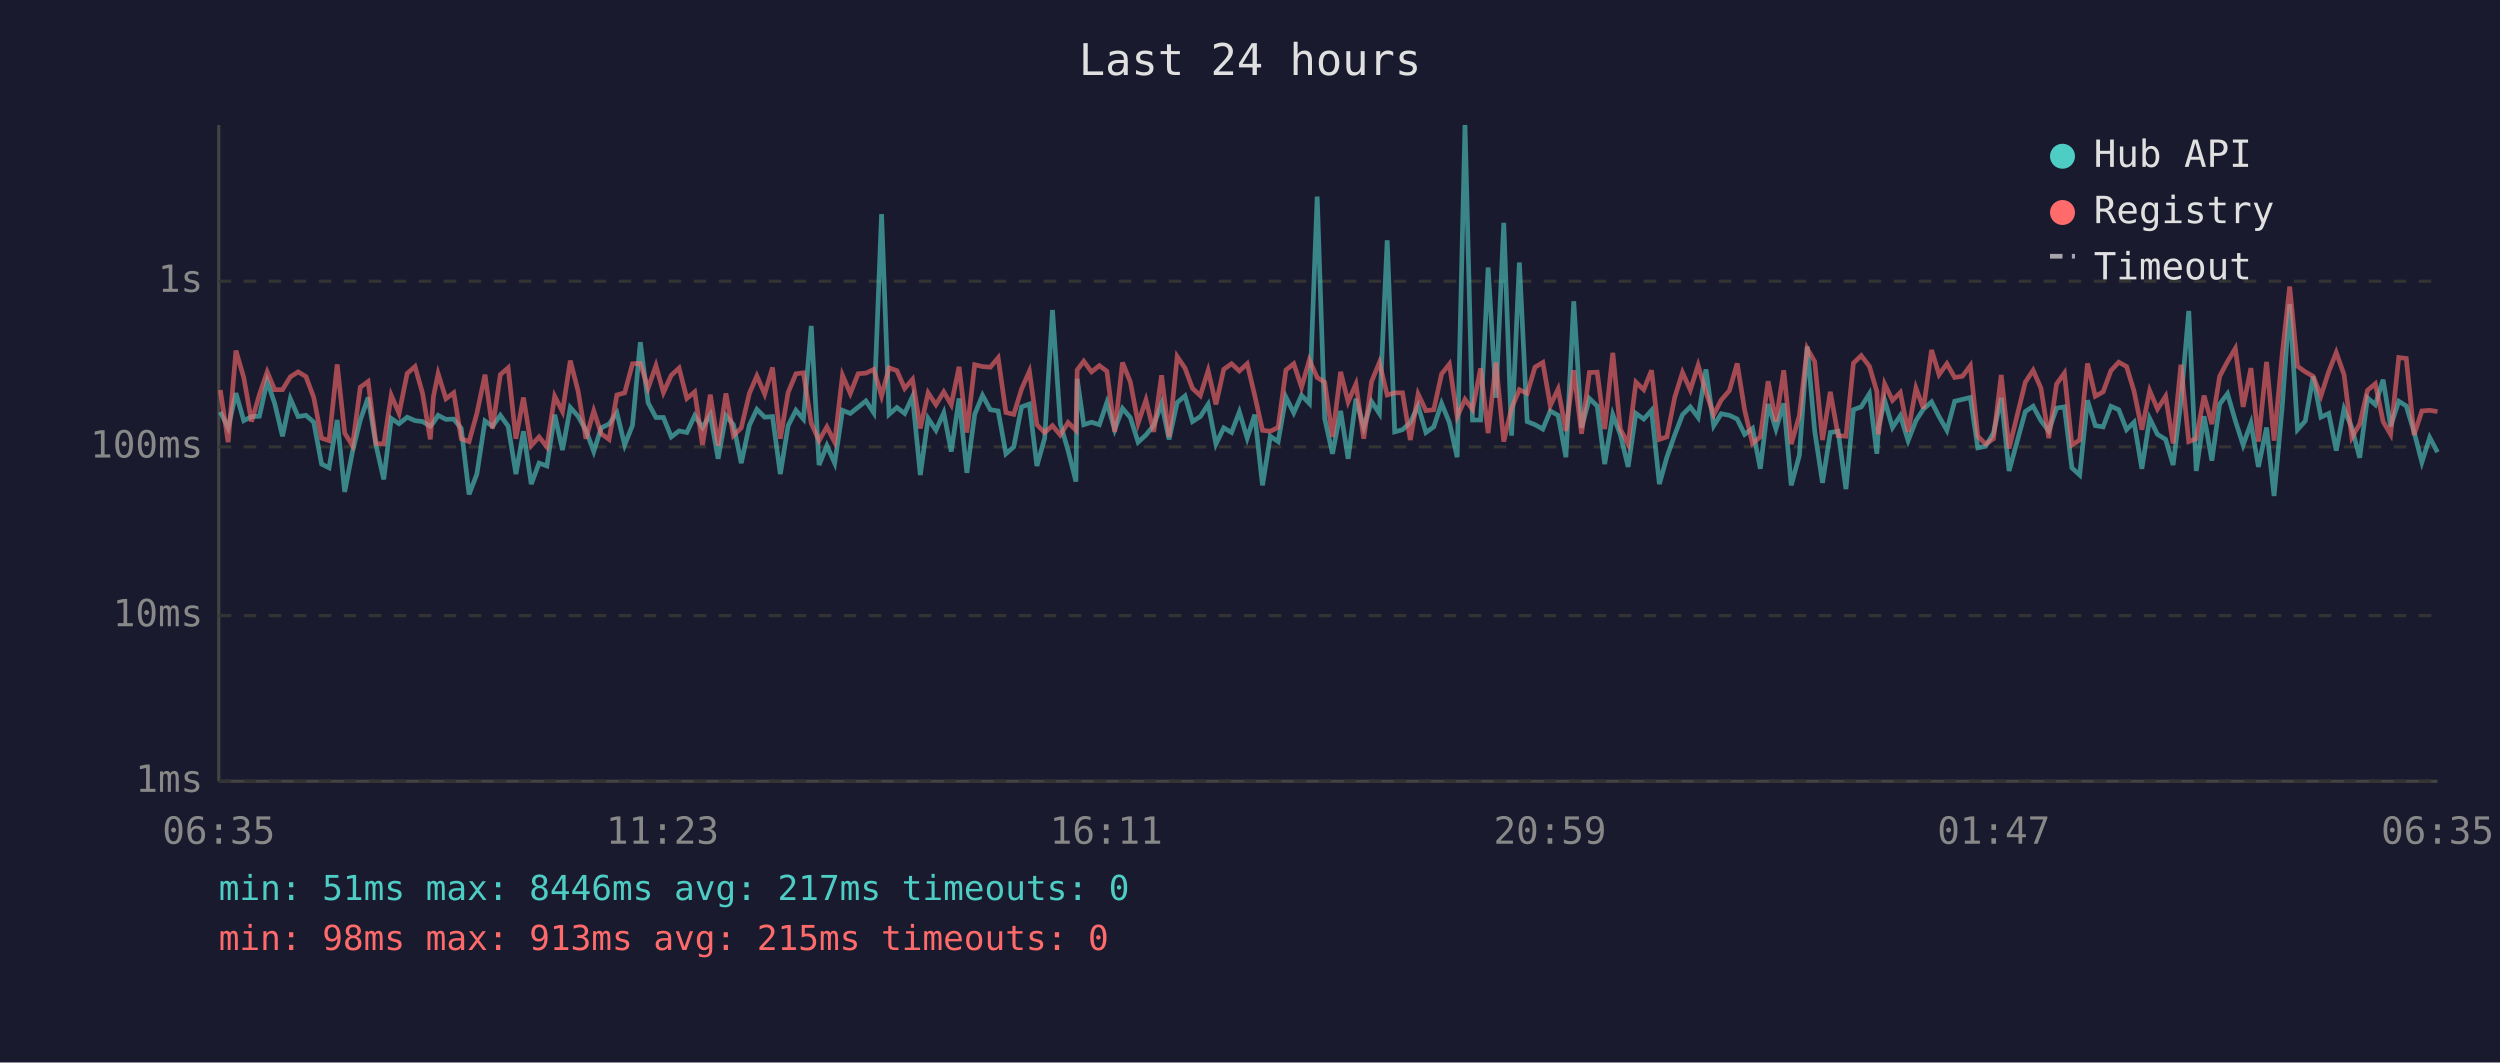
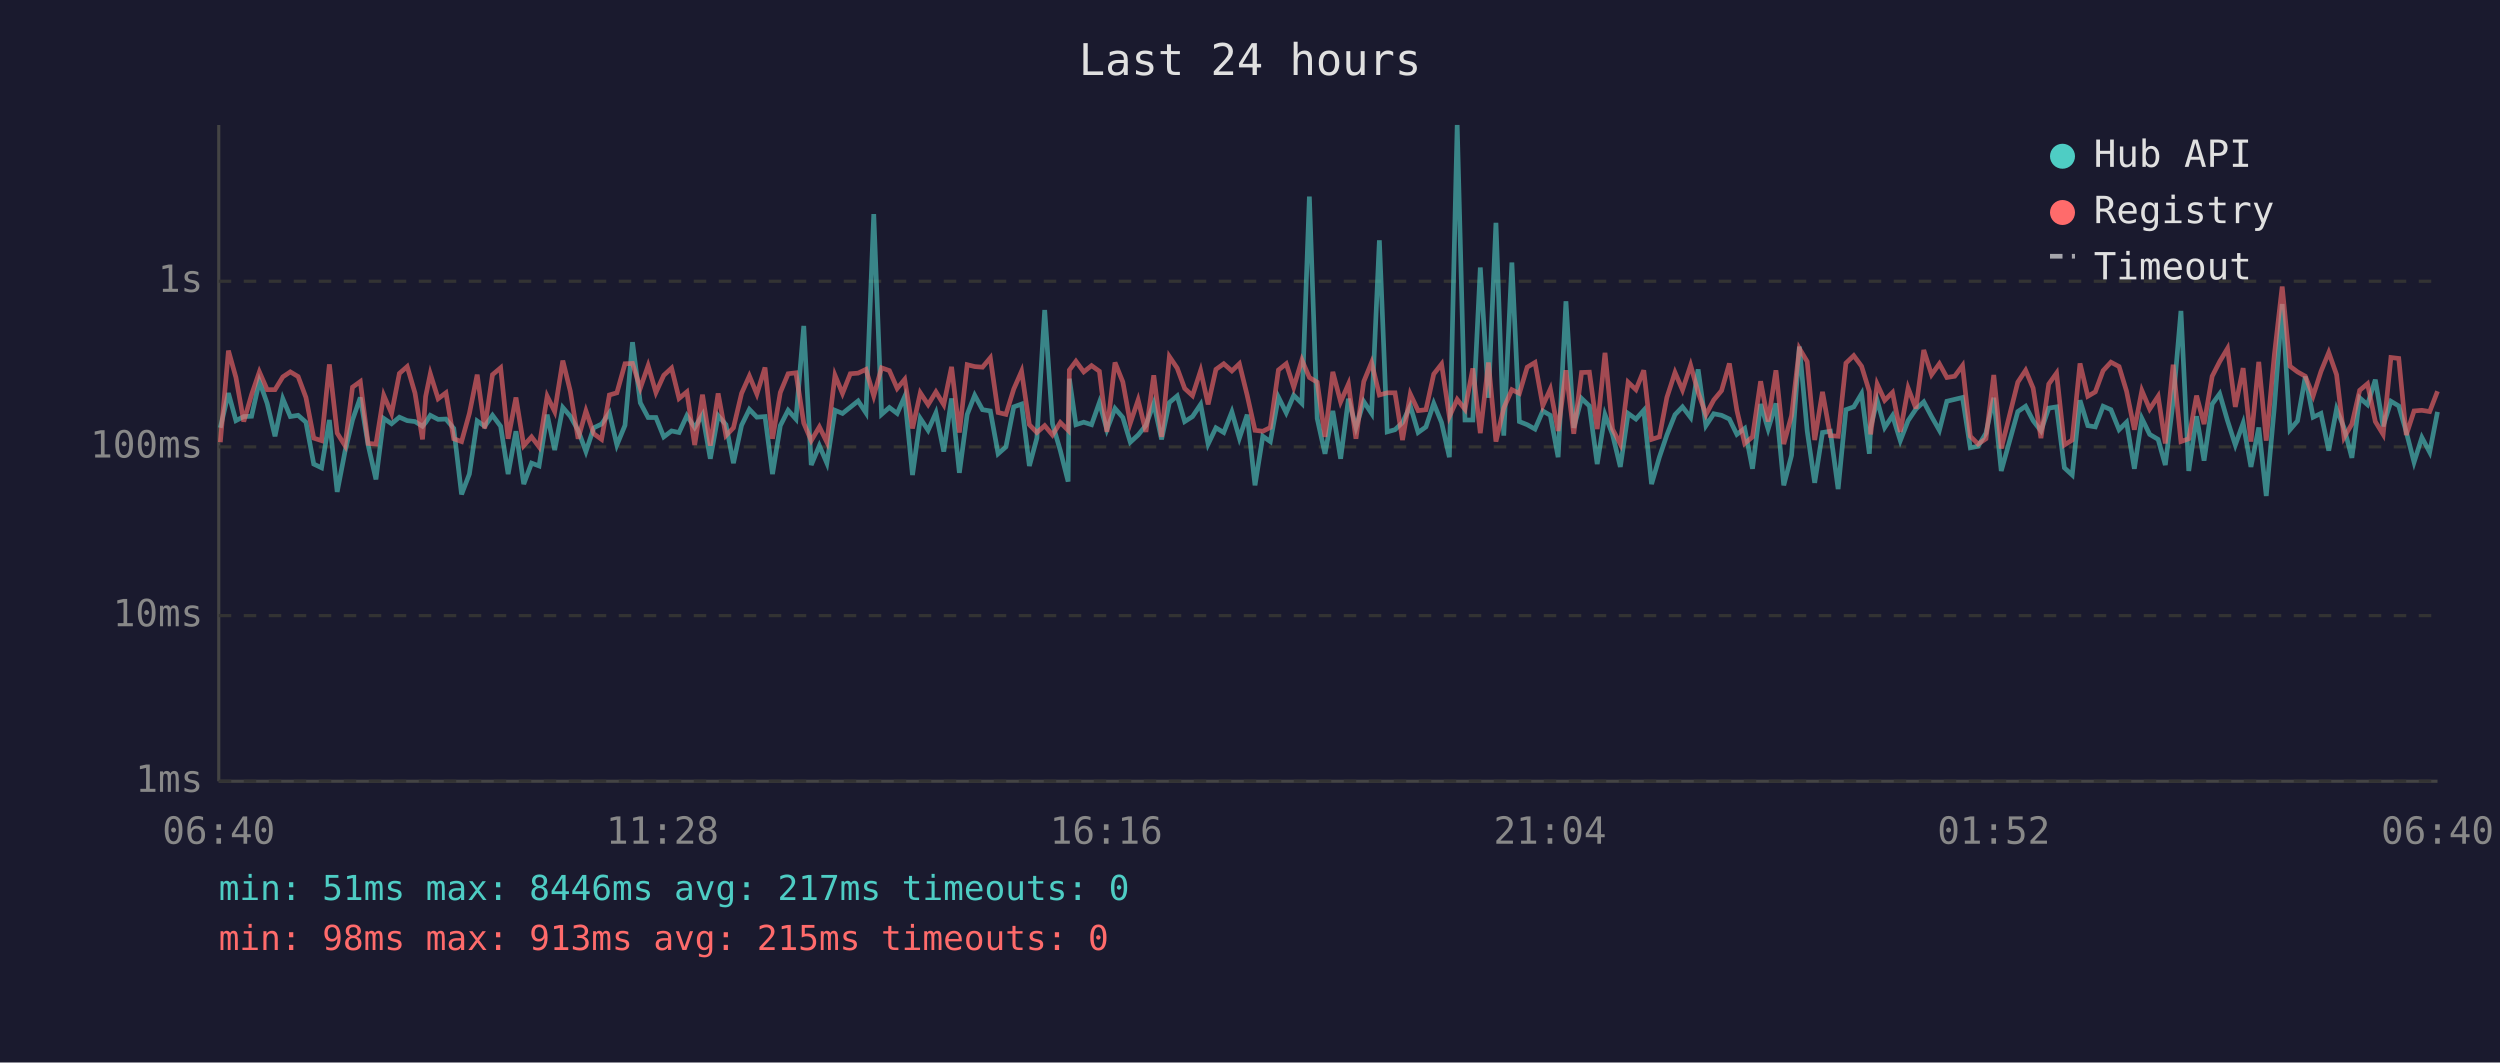
<svg xmlns="http://www.w3.org/2000/svg" viewBox="0 0 800 340" font-family="monospace" font-size="12">
  <rect width="800" height="340" fill="#1a1a2e" />
  <text x="400" y="24" fill="#e0e0e0" font-size="14" text-anchor="middle">Last 24 hours</text>
  <line x1="70" y1="40" x2="70" y2="250" stroke="#444" stroke-width="1" />
  <line x1="70" y1="250" x2="780" y2="250" stroke="#444" stroke-width="1" />
  <line x1="70" y1="250" x2="780" y2="250" stroke="#333" stroke-width="1" stroke-dasharray="4" />
  <text x="65" y="250" fill="#888" text-anchor="end" dominant-baseline="middle">1ms</text>
  <line x1="70" y1="197" x2="780" y2="197" stroke="#333" stroke-width="1" stroke-dasharray="4" />
  <text x="65" y="197" fill="#888" text-anchor="end" dominant-baseline="middle">10ms</text>
  <line x1="70" y1="143" x2="780" y2="143" stroke="#333" stroke-width="1" stroke-dasharray="4" />
  <text x="65" y="143" fill="#888" text-anchor="end" dominant-baseline="middle">100ms</text>
  <line x1="70" y1="90" x2="780" y2="90" stroke="#333" stroke-width="1" stroke-dasharray="4" />
  <text x="65" y="90" fill="#888" text-anchor="end" dominant-baseline="middle">1s</text>
-   <text x="70" y="270" fill="#888" text-anchor="middle">06:35</text>
-   <text x="212" y="270" fill="#888" text-anchor="middle">11:23</text>
-   <text x="354" y="270" fill="#888" text-anchor="middle">16:11</text>
-   <text x="496" y="270" fill="#888" text-anchor="middle">20:59</text>
-   <text x="638" y="270" fill="#888" text-anchor="middle">01:47</text>
-   <text x="780" y="270" fill="#888" text-anchor="middle">06:35</text>
-   <polyline points="70.5,131.8 73.0,136.9 75.5,125.8 78.0,134.6 80.5,133.3 83.0,133.2 85.5,122.0 87.9,129.1 90.4,139.6 92.9,127.6 95.4,133.3 97.9,132.9 100.4,135.1 102.9,148.5 105.3,149.7 107.9,134.4 110.3,157.4 112.8,144.5 115.3,134.4 117.8,127.2 120.3,142.4 122.8,153.4 125.2,133.9 127.7,135.6 130.3,133.5 132.8,134.6 135.2,134.9 137.7,136.4 138.7,135.2 140.2,132.9 142.7,134.2 145.2,134.1 147.6,137.1 150.1,158.2 152.6,151.7 155.2,134.7 157.6,136.4 160.1,132.9 162.6,136.4 165.1,151.7 167.5,138.0 170.0,154.9 172.5,148.2 175.0,149.1 177.5,132.7 180.0,144.0 182.5,130.4 185.0,133.2 187.5,137.7 190.0,144.5 192.4,136.9 194.9,135.7 197.4,132.1 199.9,142.4 202.4,136.1 204.9,109.5 207.4,128.9 209.9,133.6 212.3,133.6 214.8,139.8 217.3,137.9 219.8,138.4 222.3,133.0 224.8,136.8 227.3,132.7 229.8,146.8 232.3,133.0 234.7,135.9 237.2,148.2 239.8,136.1 242.2,131.0 244.7,133.5 247.2,133.3 249.7,151.7 252.2,136.2 254.7,131.3 257.1,134.1 259.6,104.3 262.1,148.8 264.6,142.6 267.1,148.2 269.6,131.3 272.1,132.3 274.6,130.3 277.1,128.3 279.6,132.1 282.1,68.5 284.5,132.6 287.0,130.4 289.5,132.3 292.0,126.9 294.5,152.0 297.0,133.9 299.5,137.7 302.0,132.1 304.4,144.5 306.9,127.5 309.4,151.3 311.9,132.6 314.4,126.5 316.9,131.1 319.4,131.5 321.9,145.2 324.4,143.0 326.9,130.2 329.4,129.3 331.8,149.1 334.3,140.2 336.8,99.2 339.3,135.6 341.8,144.2 344.3,154.1 344.7,121.2 346.8,135.9 349.3,135.1 351.8,135.9 354.2,128.8 356.7,137.5 359.2,130.7 361.7,133.6 364.2,141.5 366.7,139.2 369.2,136.1 371.7,129.1 374.1,140.6 376.7,128.8 379.2,126.7 381.6,134.9 384.1,133.3 386.6,129.4 389.1,142.1 391.6,136.9 394.1,138.4 396.6,131.8 399.1,140.2 401.5,132.7 404.0,155.3 406.5,139.6 409.0,141.3 411.5,127.1 414.0,132.1 416.5,126.5 419.0,129.1 421.5,62.9 423.9,133.9 426.4,145.2 429.0,131.5 431.4,146.8 433.9,127.6 436.4,136.8 438.9,128.5 441.4,132.3 443.9,76.9 446.3,138.2 448.8,137.5 451.3,135.2 453.8,129.9 456.3,138.4 458.8,136.6 461.3,129.1 463.8,135.2 466.3,146.3 468.8,40.0 471.2,134.4 473.8,134.4 476.2,85.6 478.7,127.3 481.2,71.3 483.7,139.4 486.2,84.0 488.7,134.9 491.2,135.9 493.7,137.3 496.1,131.5 498.6,132.9 501.1,146.3 503.6,96.4 506.1,136.9 508.6,127.5 511.1,129.9 513.5,148.5 516.1,132.7 518.5,139.0 521.0,149.4 523.5,132.3 526.0,134.1 528.5,131.3 531.0,154.9 533.4,146.3 535.9,139.2 538.4,132.7 540.9,130.2 543.4,133.6 545.9,118.2 548.4,136.2 550.8,132.4 553.4,132.9 555.9,134.1 558.3,139.0 560.8,137.1 563.3,150.0 565.8,129.3 568.3,137.3 570.8,129.1 573.2,155.3 575.8,145.7 578.3,110.9 580.7,137.9 583.2,154.5 585.7,138.4 588.2,138.0 590.7,156.5 593.1,131.1 595.6,130.2 598.2,126.0 600.6,145.2 601.1,136.8 603.1,128.1 605.6,136.8 608.1,133.0 610.6,141.0 613.1,134.6 615.5,130.9 618.1,128.6 620.5,133.3 623.0,137.7 625.5,128.4 628.0,127.8 630.5,127.2 632.9,143.3 635.4,142.8 637.9,138.6 640.4,127.3 642.9,150.7 648.1,131.7 650.6,130.0 653.1,134.6 655.6,137.9 658.1,130.6 660.6,130.2 663.0,149.7 665.5,152.0 668.0,128.1 670.5,136.2 673.0,136.6 675.5,130.0 678.0,131.1 680.5,137.5 682.9,135.1 685.4,150.0 687.9,133.9 690.4,139.0 693.0,140.6 695.4,148.8 697.9,128.5 700.4,99.5 702.8,150.7 705.3,133.2 707.8,147.4 710.3,129.3 712.8,126.0 715.3,134.6 717.8,142.4 720.3,135.4 722.7,149.4 725.3,136.8 727.7,158.7 730.3,130.2 732.7,97.3 735.2,137.5 737.7,134.7 740.2,120.5 742.7,133.5 745.2,132.3 747.6,144.2 750.1,130.9 752.6,136.9 755.1,146.5 757.6,127.3 760.1,129.5 762.6,121.5 765.0,136.4 767.6,128.4 770.0,129.9 772.5,138.2 775.0,147.9 777.5,140.0 780.0,144.7" fill="none" stroke="#4ecdc4" stroke-width="1.5" opacity="0.6" />
-   <polyline points="70.5,124.8 73.0,141.5 75.5,112.2 78.0,120.8 80.5,134.9 83.0,126.3 85.5,119.0 87.9,124.7 90.4,124.7 92.9,120.6 95.4,119.0 97.9,120.5 100.4,127.2 102.9,140.2 105.3,141.0 107.9,116.6 110.3,138.6 112.8,142.6 115.3,123.9 117.8,122.1 120.3,141.9 122.8,142.1 125.2,126.5 127.7,132.3 130.3,119.5 132.8,117.3 135.2,125.8 137.7,140.6 138.7,126.9 140.2,119.6 142.7,127.6 145.2,125.7 147.6,140.4 150.1,141.3 152.6,132.3 155.2,119.9 157.6,137.1 160.1,119.9 162.6,117.7 165.1,140.4 167.5,127.2 170.0,142.6 172.5,139.8 175.0,143.0 177.5,126.8 180.0,131.7 182.5,115.4 185.0,125.2 187.5,140.4 190.0,131.5 192.4,138.8 194.9,140.6 197.4,126.4 199.9,125.7 202.4,116.4 204.9,116.3 207.4,124.2 209.9,117.0 212.3,125.6 214.8,120.1 217.3,117.8 219.8,127.5 222.3,125.4 224.8,142.4 227.3,126.3 229.8,142.6 232.3,125.9 234.7,139.4 237.2,136.9 239.8,125.9 242.2,120.3 244.7,126.1 247.2,117.6 249.7,140.4 252.2,125.6 254.7,119.6 257.1,119.3 259.6,135.4 262.1,141.0 264.6,136.6 267.1,141.5 269.6,120.1 272.1,125.9 274.6,119.6 277.1,119.4 279.6,118.2 282.1,126.7 284.5,117.7 287.0,118.6 289.5,124.3 292.0,121.4 294.5,137.1 297.0,125.7 299.5,129.5 302.0,125.4 304.4,129.5 306.9,117.4 309.4,138.4 311.9,116.7 314.4,117.3 316.9,117.5 319.4,114.5 321.9,132.0 324.4,132.6 326.9,124.5 329.4,118.8 331.8,135.9 334.3,138.4 336.8,136.2 339.3,139.2 341.8,135.2 344.3,137.7 344.7,118.4 346.8,115.6 349.3,119.0 351.8,117.0 354.2,118.8 356.7,138.2 359.2,116.0 361.7,122.2 364.2,135.4 366.7,128.0 369.2,138.2 371.7,120.1 374.1,139.8 376.7,114.1 379.2,117.8 381.6,124.3 384.1,126.6 386.6,118.6 389.1,129.4 391.6,118.2 394.1,116.4 396.6,118.7 399.1,116.4 401.5,126.5 404.0,137.7 406.5,138.0 409.0,136.8 411.5,118.4 414.0,116.4 416.5,123.9 419.0,115.2 421.5,120.8 423.9,122.3 426.4,139.8 429.0,119.0 431.4,128.6 433.9,122.9 436.4,140.4 438.9,122.1 441.4,116.0 443.9,126.4 446.3,125.7 448.8,125.7 451.3,140.8 453.8,126.1 456.3,131.4 458.8,131.1 461.3,119.7 463.8,116.5 466.3,133.3 468.8,127.8 471.2,131.0 473.8,117.9 476.2,138.6 478.7,116.0 481.2,141.3 483.7,130.6 486.2,124.7 488.7,125.9 491.2,117.5 493.7,116.0 496.1,129.8 498.6,124.5 501.1,137.9 503.6,118.5 506.1,138.8 508.6,119.2 511.1,119.1 513.5,137.3 516.1,112.9 518.5,137.3 521.0,142.1 523.5,122.3 526.0,124.7 528.5,118.5 531.0,140.6 533.4,139.8 535.9,127.2 538.4,119.2 540.9,124.8 543.4,116.9 545.9,125.5 548.4,132.7 550.8,128.0 553.4,125.0 555.9,116.3 558.3,131.3 560.8,141.9 563.3,139.8 565.8,122.0 568.3,134.9 570.8,118.5 573.2,142.1 575.8,133.0 578.3,111.5 580.7,115.7 583.2,140.8 585.7,125.4 588.2,139.4 590.7,139.6 593.1,116.2 595.6,113.8 598.2,117.2 600.6,125.3 601.1,139.0 603.1,122.9 605.6,128.1 608.1,125.6 610.6,138.2 613.1,124.2 615.5,130.7 618.1,112.0 620.5,119.9 623.0,116.4 625.5,120.8 628.0,120.4 630.5,117.0 632.9,139.6 635.4,142.1 637.9,140.4 640.4,120.0 642.9,143.5 648.1,122.3 650.6,118.5 653.1,124.2 655.6,140.2 658.1,122.9 660.6,119.4 663.0,142.4 665.5,140.8 668.0,116.3 670.5,126.8 673.0,125.4 675.5,118.6 678.0,115.9 680.5,117.3 682.9,125.2 685.4,137.5 687.9,125.0 690.4,130.9 693.0,126.8 695.4,141.9 697.9,116.7 700.4,141.3 702.8,140.4 705.3,126.6 707.8,135.7 710.3,120.4 712.8,115.7 715.3,111.5 717.8,130.2 720.3,117.8 722.7,141.3 725.3,115.8 727.7,141.0 730.3,113.5 732.7,91.7 735.2,117.2 737.7,119.0 740.2,120.4 742.7,126.7 745.2,118.9 747.6,112.8 750.1,119.9 752.6,140.0 755.1,135.7 757.6,124.9 760.1,122.8 762.6,134.9 765.0,139.0 767.6,114.4 770.0,114.7 772.5,139.2 775.0,131.5 777.5,131.3 780.0,131.7" fill="none" stroke="#ff6b6b" stroke-width="1.5" opacity="0.6" />
+   <text x="70" y="270" fill="#888" text-anchor="middle">06:40</text>
+   <text x="212" y="270" fill="#888" text-anchor="middle">11:28</text>
+   <text x="354" y="270" fill="#888" text-anchor="middle">16:16</text>
+   <text x="496" y="270" fill="#888" text-anchor="middle">21:04</text>
+   <text x="638" y="270" fill="#888" text-anchor="middle">01:52</text>
+   <text x="780" y="270" fill="#888" text-anchor="middle">06:40</text>
+   <polyline points="70.5,136.9 73.1,125.8 75.5,134.6 78.0,133.3 80.5,133.2 83.0,122.0 85.5,129.1 88.0,139.6 90.5,127.6 92.9,133.3 95.4,132.9 97.9,135.1 100.4,148.5 102.9,149.7 105.4,134.4 107.9,157.4 110.4,144.5 112.8,134.4 115.3,127.2 117.8,142.4 120.3,153.4 122.8,133.9 125.3,135.6 127.8,133.5 130.3,134.6 132.8,134.9 135.2,136.4 136.2,135.2 137.7,132.9 140.2,134.2 142.7,134.1 145.2,137.1 147.7,158.2 150.2,151.7 152.7,134.7 155.1,136.4 157.6,132.9 160.2,136.4 162.6,151.7 165.1,138.0 167.6,154.9 170.1,148.2 172.5,149.1 175.1,132.7 177.5,144.0 180.1,130.4 182.5,133.2 185.0,137.7 187.5,144.5 190.0,136.9 192.5,135.7 195.0,132.1 197.4,142.4 200.0,136.1 202.4,109.5 204.9,128.9 207.4,133.6 209.9,133.6 212.4,139.8 214.9,137.9 217.3,138.4 219.8,133.0 222.3,136.8 224.8,132.7 227.3,146.8 229.8,133.0 232.3,135.9 234.7,148.2 237.3,136.1 239.8,131.0 242.2,133.5 244.8,133.3 247.2,151.7 249.7,136.2 252.2,131.3 254.7,134.1 257.2,104.3 259.6,148.8 262.2,142.6 264.6,148.2 267.2,131.3 269.6,132.3 272.1,130.3 274.6,128.3 277.1,132.1 279.6,68.5 282.1,132.6 284.6,130.4 287.1,132.3 289.5,126.9 292.0,152.0 294.5,133.9 297.0,137.7 299.5,132.1 302.0,144.5 304.5,127.5 307.0,151.3 309.5,132.6 311.9,126.5 314.4,131.1 316.9,131.5 319.4,145.2 321.9,143.0 324.4,130.2 326.9,129.3 329.4,149.1 331.8,140.2 334.3,99.2 336.8,135.6 339.3,144.2 341.8,154.1 342.2,121.2 344.3,135.9 346.8,135.1 349.3,135.9 351.8,128.8 354.2,137.5 356.8,130.7 359.3,133.6 361.7,141.5 364.2,139.2 366.7,136.1 369.2,129.1 371.7,140.6 374.2,128.8 376.7,126.7 379.1,134.9 381.6,133.3 384.2,129.4 386.6,142.1 389.1,136.9 391.6,138.4 394.2,131.8 396.6,140.2 399.1,132.7 401.6,155.3 404.1,139.6 406.5,141.3 409.1,127.1 411.6,132.1 414.0,126.5 416.6,129.1 419.0,62.9 421.5,133.9 424.0,145.2 426.5,131.5 429.0,146.8 431.5,127.6 433.9,136.8 436.4,128.5 438.9,132.3 441.4,76.9 443.9,138.2 446.4,137.5 448.8,135.2 451.3,129.9 453.8,138.4 456.3,136.6 458.8,129.1 461.3,135.2 463.8,146.3 466.3,40.0 468.8,134.4 471.3,134.4 473.7,85.6 476.3,127.3 478.7,71.3 481.2,139.4 483.8,84.0 486.2,134.9 488.7,135.9 491.2,137.3 493.7,131.5 496.1,132.9 498.6,146.3 501.1,96.4 503.6,136.9 506.1,127.5 508.6,129.9 511.1,148.5 513.6,132.7 516.0,139.0 518.5,149.4 521.0,132.3 523.5,134.1 526.0,131.3 528.5,154.9 531.0,146.3 533.4,139.2 536.0,132.7 538.4,130.2 541.0,133.6 543.4,118.2 545.9,136.2 548.4,132.4 550.9,132.9 553.4,134.1 555.8,139.0 558.3,137.1 560.8,150.0 563.4,129.3 565.8,137.3 568.3,129.1 570.8,155.3 573.3,145.7 575.8,110.9 578.3,137.9 580.7,154.5 583.2,138.4 585.7,138.0 588.2,156.5 590.7,131.1 593.2,130.2 595.7,126.0 598.2,145.2 598.6,136.8 600.7,128.1 603.1,136.8 605.6,133.0 608.1,141.0 610.6,134.6 613.1,130.9 615.6,128.6 618.1,133.3 620.6,137.7 623.0,128.4 625.5,127.8 628.0,127.2 630.5,143.3 633.0,142.8 635.5,138.6 638.0,127.3 640.4,150.7 645.7,131.7 648.2,130.0 650.6,134.6 653.1,137.9 655.6,130.6 658.1,130.2 660.6,149.7 663.1,152.0 665.6,128.1 668.1,136.2 670.5,136.6 673.0,130.0 675.5,131.1 678.1,137.5 680.5,135.1 683.0,150.0 685.4,133.9 687.9,139.0 690.6,140.6 692.9,148.8 695.4,128.5 697.9,99.5 700.4,150.7 702.9,133.2 705.3,147.4 707.9,129.3 710.3,126.0 712.8,134.6 715.3,142.4 717.8,135.4 720.3,149.4 722.8,136.8 725.2,158.7 727.8,130.2 730.3,97.3 732.8,137.5 735.2,134.7 737.7,120.5 740.2,133.5 742.7,132.3 745.2,144.2 747.7,130.9 750.1,136.9 752.6,146.5 755.1,127.3 757.6,129.5 760.1,121.5 762.6,136.4 765.1,128.4 767.6,129.9 770.0,138.2 772.5,147.9 775.0,140.0 777.5,144.7 780.0,131.8" fill="none" stroke="#4ecdc4" stroke-width="1.5" opacity="0.6" />
+   <polyline points="70.5,141.5 73.1,112.2 75.5,120.8 78.0,134.9 80.5,126.3 83.0,119.0 85.5,124.7 88.0,124.7 90.5,120.6 92.9,119.0 95.4,120.5 97.9,127.2 100.4,140.2 102.9,141.0 105.4,116.6 107.9,138.6 110.4,142.6 112.8,123.9 115.3,122.1 117.8,141.9 120.3,142.1 122.8,126.5 125.3,132.3 127.8,119.5 130.3,117.3 132.8,125.8 135.2,140.6 136.2,126.9 137.7,119.6 140.2,127.6 142.7,125.7 145.2,140.4 147.7,141.3 150.2,132.3 152.7,119.9 155.1,137.1 157.6,119.9 160.2,117.7 162.6,140.4 165.1,127.2 167.6,142.6 170.1,139.8 172.5,143.0 175.1,126.8 177.5,131.7 180.1,115.4 182.5,125.2 185.0,140.4 187.5,131.5 190.0,138.8 192.5,140.6 195.0,126.4 197.4,125.7 200.0,116.4 202.4,116.3 204.9,124.2 207.4,117.0 209.9,125.6 212.4,120.1 214.9,117.8 217.3,127.5 219.8,125.4 222.3,142.4 224.8,126.3 227.3,142.6 229.8,125.9 232.3,139.4 234.7,136.9 237.3,125.9 239.8,120.3 242.2,126.1 244.8,117.6 247.2,140.4 249.7,125.6 252.2,119.6 254.7,119.3 257.2,135.4 259.6,141.0 262.2,136.6 264.6,141.5 267.2,120.1 269.6,125.9 272.1,119.6 274.6,119.4 277.1,118.2 279.6,126.7 282.1,117.7 284.6,118.6 287.1,124.3 289.5,121.4 292.0,137.1 294.5,125.7 297.0,129.5 299.5,125.4 302.0,129.5 304.5,117.4 307.0,138.4 309.5,116.7 311.9,117.3 314.4,117.5 316.9,114.5 319.4,132.0 321.9,132.6 324.4,124.5 326.9,118.8 329.4,135.9 331.8,138.4 334.3,136.2 336.8,139.2 339.3,135.2 341.8,137.7 342.2,118.4 344.3,115.6 346.8,119.0 349.3,117.0 351.8,118.8 354.2,138.2 356.8,116.0 359.3,122.2 361.7,135.4 364.2,128.0 366.7,138.2 369.2,120.1 371.7,139.8 374.2,114.1 376.7,117.8 379.1,124.3 381.6,126.6 384.2,118.6 386.6,129.4 389.1,118.2 391.6,116.4 394.2,118.7 396.6,116.4 399.1,126.5 401.6,137.7 404.1,138.0 406.5,136.8 409.1,118.4 411.6,116.4 414.0,123.9 416.6,115.2 419.0,120.8 421.5,122.3 424.0,139.8 426.5,119.0 429.0,128.6 431.5,122.9 433.9,140.4 436.4,122.1 438.9,116.0 441.4,126.4 443.9,125.7 446.4,125.7 448.8,140.8 451.3,126.1 453.8,131.4 456.3,131.1 458.8,119.7 461.3,116.5 463.8,133.3 466.3,127.8 468.8,131.0 471.3,117.9 473.7,138.6 476.3,116.0 478.7,141.3 481.2,130.6 483.8,124.7 486.2,125.9 488.7,117.5 491.2,116.0 493.7,129.8 496.1,124.5 498.6,137.9 501.1,118.5 503.6,138.8 506.1,119.2 508.6,119.1 511.1,137.3 513.6,112.9 516.0,137.3 518.5,142.1 521.0,122.3 523.5,124.7 526.0,118.5 528.5,140.6 531.0,139.8 533.4,127.2 536.0,119.2 538.4,124.8 541.0,116.9 543.4,125.5 545.9,132.7 548.4,128.0 550.9,125.0 553.4,116.3 555.8,131.3 558.3,141.9 560.8,139.8 563.4,122.0 565.8,134.9 568.3,118.5 570.8,142.1 573.3,133.0 575.8,111.5 578.3,115.7 580.7,140.8 583.2,125.4 585.7,139.4 588.2,139.6 590.7,116.2 593.2,113.8 595.7,117.2 598.2,125.3 598.6,139.0 600.7,122.9 603.1,128.1 605.6,125.6 608.1,138.2 610.6,124.2 613.1,130.7 615.6,112.0 618.1,119.9 620.6,116.4 623.0,120.8 625.5,120.4 628.0,117.0 630.5,139.6 633.0,142.1 635.5,140.4 638.0,120.0 640.4,143.5 645.7,122.3 648.2,118.5 650.6,124.2 653.1,140.2 655.6,122.9 658.1,119.4 660.6,142.4 663.1,140.8 665.6,116.3 668.1,126.8 670.5,125.4 673.0,118.6 675.5,115.9 678.1,117.3 680.5,125.2 683.0,137.5 685.4,125.0 687.9,130.9 690.6,126.8 692.9,141.9 695.4,116.7 697.9,141.3 700.4,140.4 702.9,126.6 705.3,135.7 707.9,120.4 710.3,115.7 712.8,111.5 715.3,130.2 717.8,117.8 720.3,141.3 722.8,115.8 725.2,141.0 727.8,113.5 730.3,91.7 732.8,117.2 735.2,119.0 737.7,120.4 740.2,126.7 742.7,118.9 745.2,112.8 747.7,119.9 750.1,140.0 752.6,135.7 755.1,124.9 757.6,122.8 760.1,134.9 762.6,139.0 765.1,114.4 767.6,114.7 770.0,139.2 772.5,131.5 775.0,131.3 777.5,131.7 780.0,125.2" fill="none" stroke="#ff6b6b" stroke-width="1.5" opacity="0.6" />
  <circle cx="660" cy="50" r="4" fill="#4ecdc4" />
  <text x="670" y="50" fill="#e0e0e0" dominant-baseline="middle">Hub API</text>
  <circle cx="660" cy="68" r="4" fill="#ff6b6b" />
  <text x="670" y="68" fill="#e0e0e0" dominant-baseline="middle">Registry</text>
  <line x1="656" y1="82" x2="664" y2="82" stroke="#e0e0e0" stroke-width="1.5" stroke-dasharray="4,3" opacity="0.7" />
  <text x="670" y="86" fill="#e0e0e0" dominant-baseline="middle">Timeout</text>
  <text x="70" y="288" fill="#4ecdc4" font-size="11">min: 51ms  max: 8446ms  avg: 217ms  timeouts: 0</text>
  <text x="70" y="304" fill="#ff6b6b" font-size="11">min: 98ms  max: 913ms  avg: 215ms  timeouts: 0</text>
</svg>
